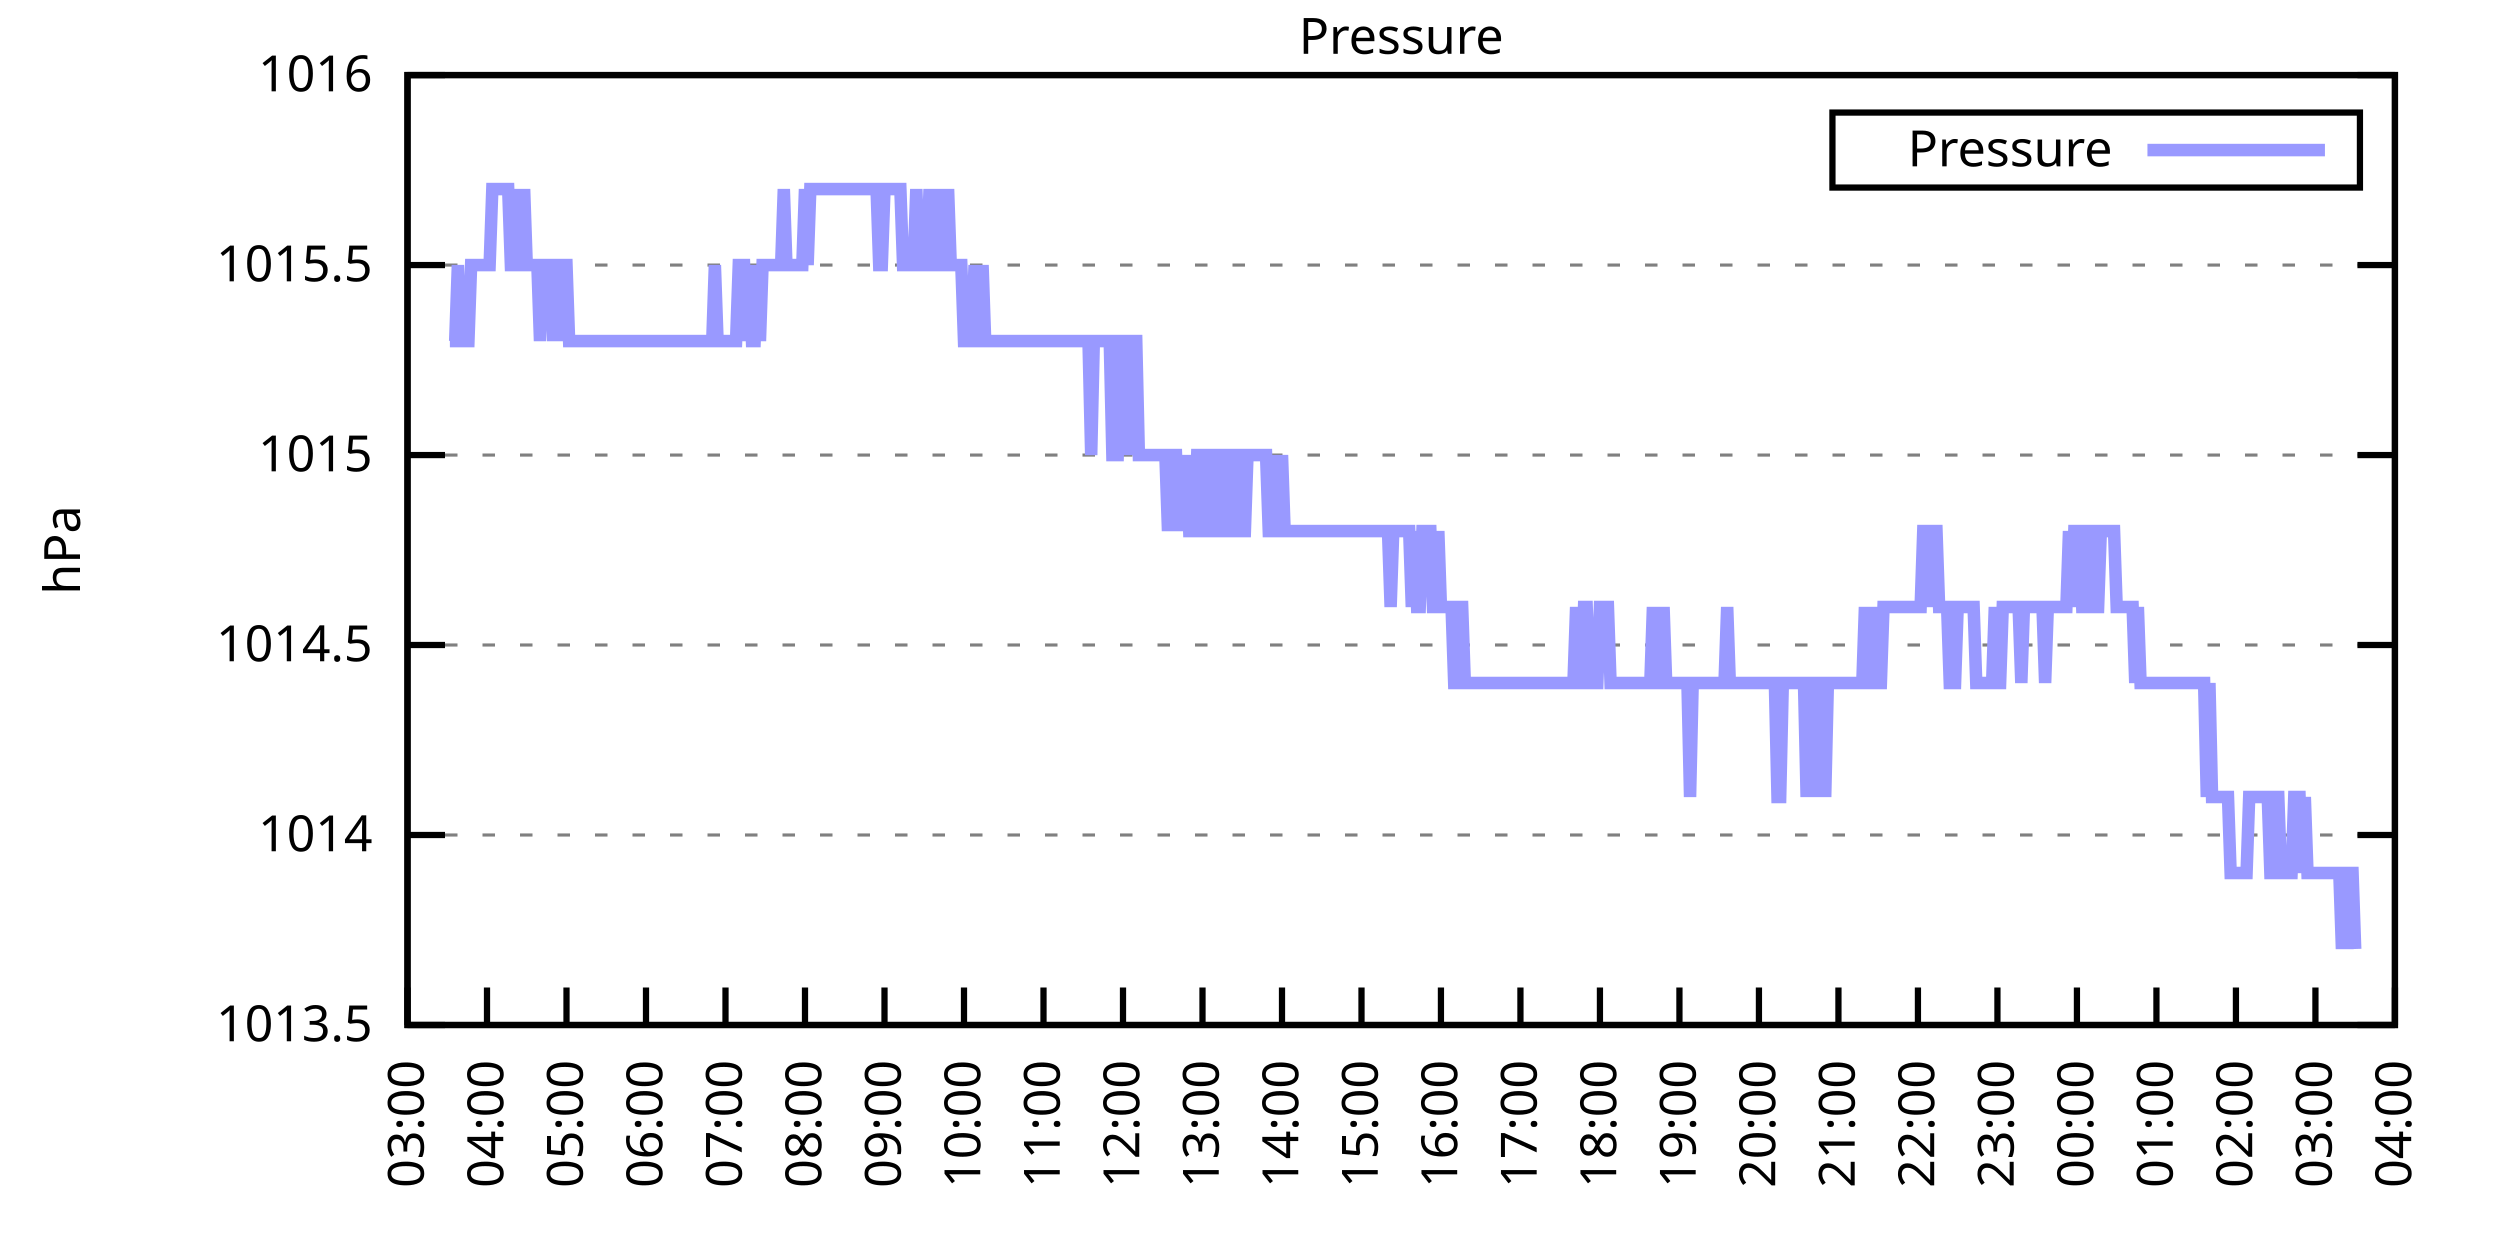
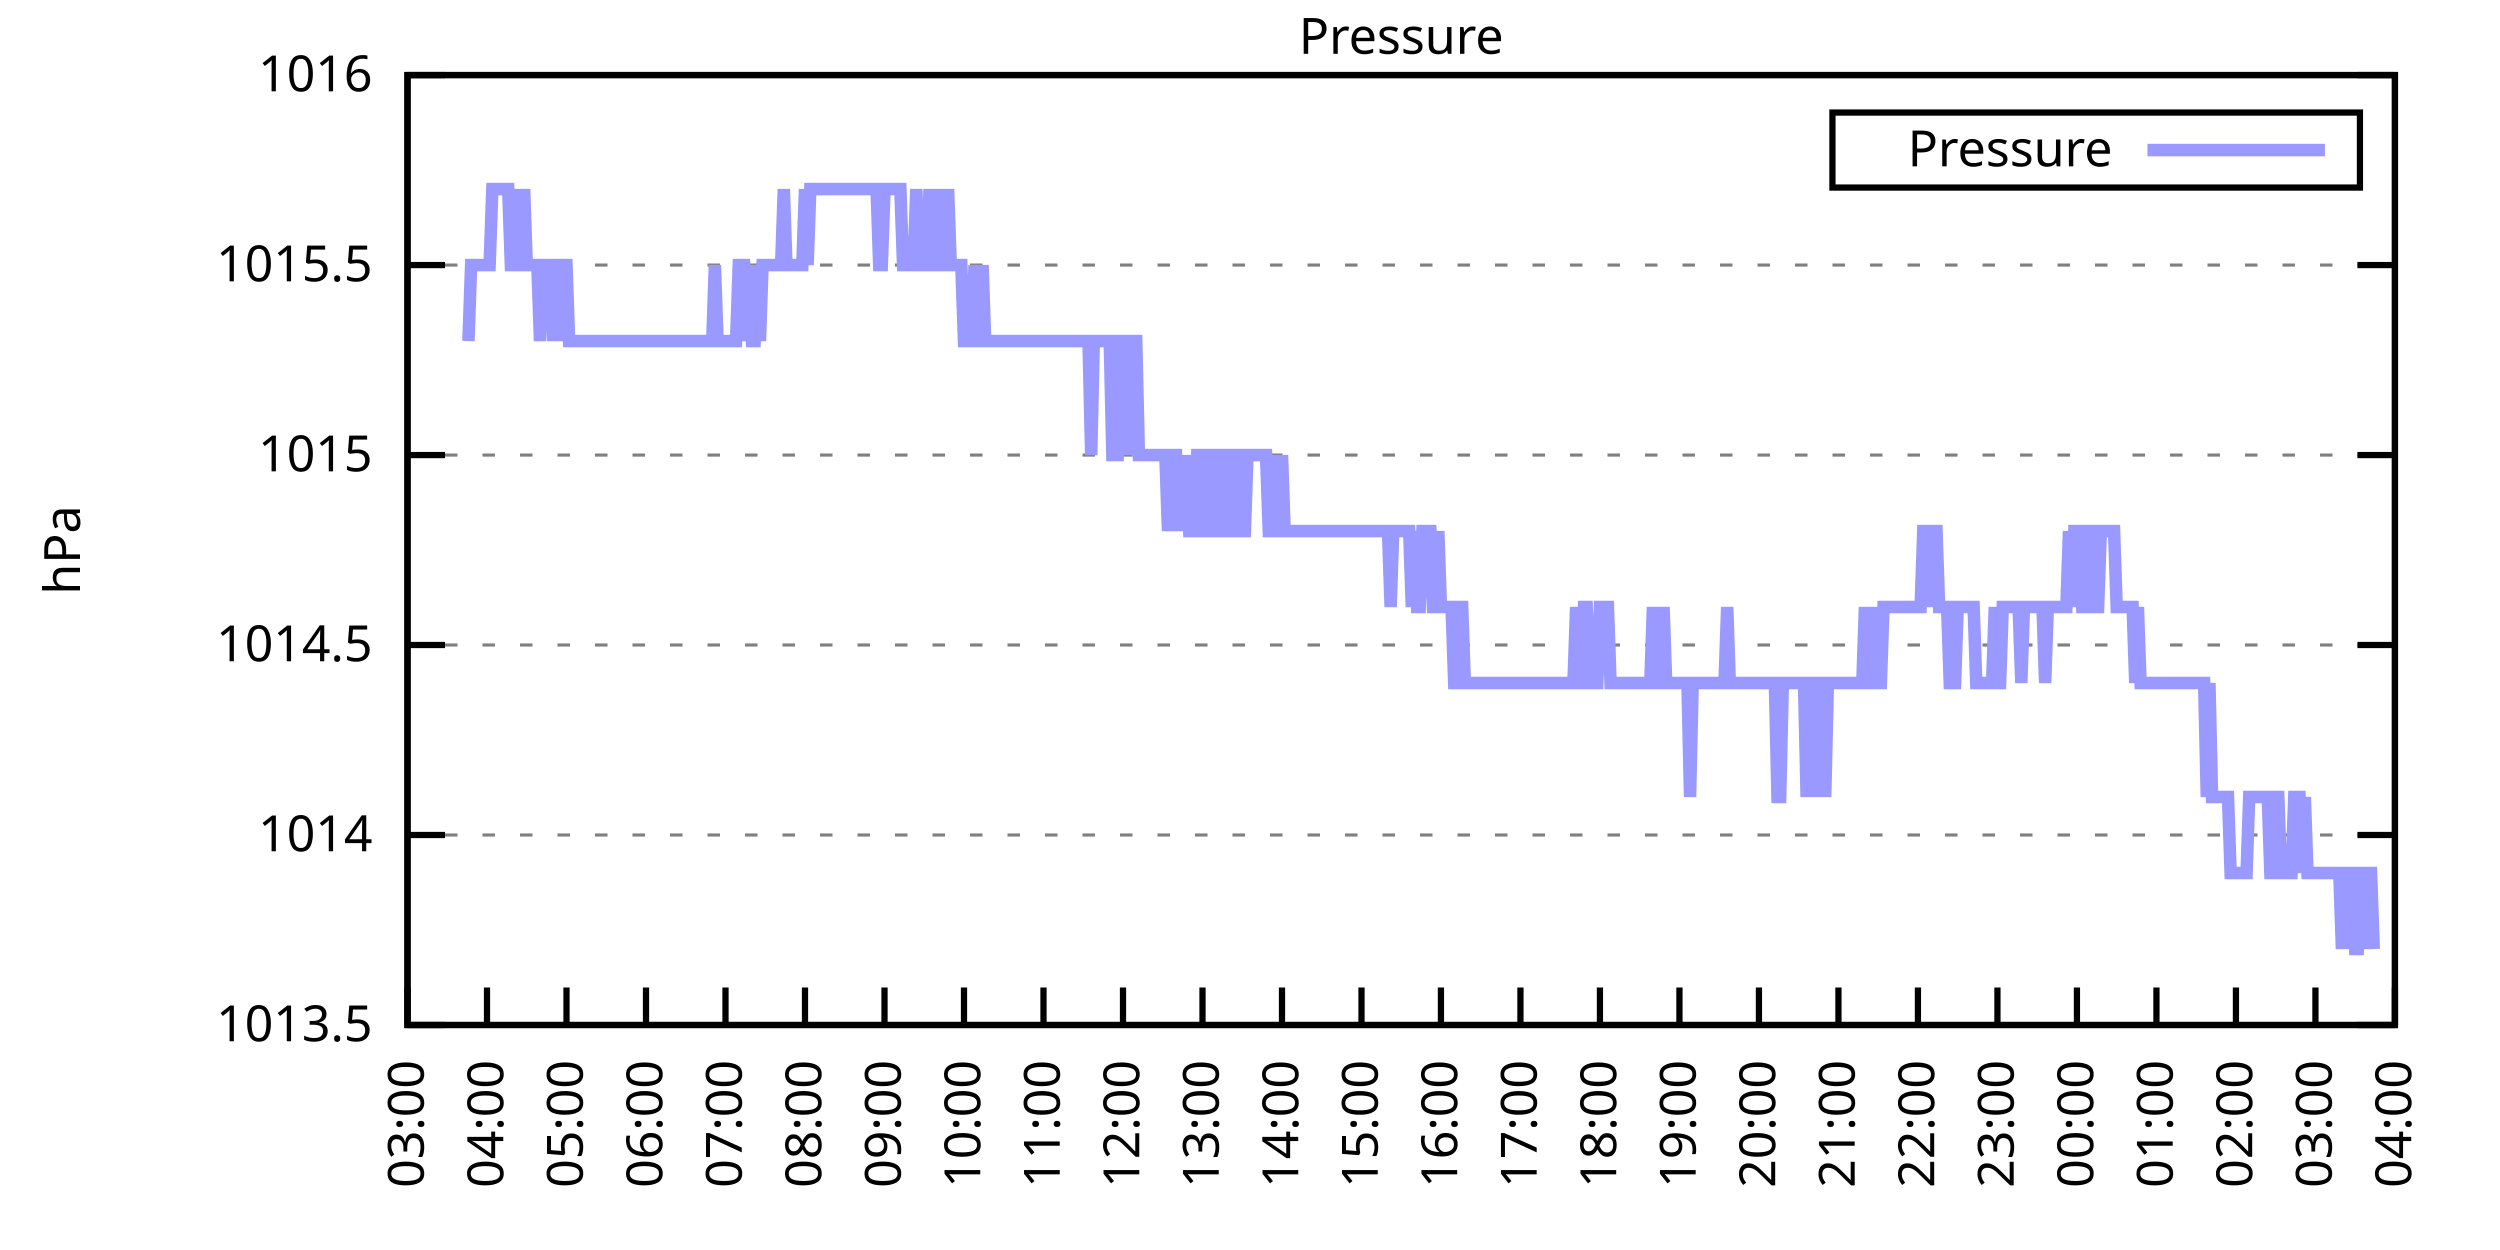
<svg xmlns="http://www.w3.org/2000/svg" xmlns:xlink="http://www.w3.org/1999/xlink" width="400" height="200" viewBox="0 0 400 200">
  <g id="gnuplot_canvas">
    <rect x="0" y="0" width="400" height="200" fill="none" />
    <defs>
      <circle id="gpDot" r="0.5" stroke-width="0.5" stroke="currentColor" />
      <path id="gpPt0" stroke-width="0.333" stroke="currentColor" d="M-1,0 h2 M0,-1 v2" />
      <path id="gpPt1" stroke-width="0.333" stroke="currentColor" d="M-1,-1 L1,1 M1,-1 L-1,1" />
      <path id="gpPt2" stroke-width="0.333" stroke="currentColor" d="M-1,0 L1,0 M0,-1 L0,1 M-1,-1 L1,1 M-1,1 L1,-1" />
      <rect id="gpPt3" stroke-width="0.333" stroke="currentColor" x="-1" y="-1" width="2" height="2" />
      <rect id="gpPt4" stroke-width="0.333" stroke="currentColor" fill="currentColor" x="-1" y="-1" width="2" height="2" />
      <circle id="gpPt5" stroke-width="0.333" stroke="currentColor" cx="0" cy="0" r="1" />
      <use xlink:href="#gpPt5" id="gpPt6" fill="currentColor" stroke="none" />
      <path id="gpPt7" stroke-width="0.333" stroke="currentColor" d="M0,-1.33 L-1.33,0.67 L1.33,0.67 z" />
      <use xlink:href="#gpPt7" id="gpPt8" fill="currentColor" stroke="none" />
      <use xlink:href="#gpPt7" id="gpPt9" stroke="currentColor" transform="rotate(180)" />
      <use xlink:href="#gpPt9" id="gpPt10" fill="currentColor" stroke="none" />
      <use xlink:href="#gpPt3" id="gpPt11" stroke="currentColor" transform="rotate(45)" />
      <use xlink:href="#gpPt11" id="gpPt12" fill="currentColor" stroke="none" />
      <path id="gpPt13" stroke-width="0.333" stroke="currentColor" d="M0,1.330 L1.265,0.411 L0.782,-1.067 L-0.782,-1.076 L-1.265,0.411 z" />
      <use xlink:href="#gpPt13" id="gpPt14" fill="currentColor" stroke="none" />
      <filter id="textbox" filterUnits="objectBoundingBox" x="0" y="0" height="1" width="1">
        <feFlood flood-color="white" flood-opacity="1" result="bgnd" />
        <feComposite in="SourceGraphic" in2="bgnd" operator="atop" />
      </filter>
      <filter id="greybox" filterUnits="objectBoundingBox" x="0" y="0" height="1" width="1">
        <feFlood flood-color="lightgrey" flood-opacity="1" result="grey" />
        <feComposite in="SourceGraphic" in2="grey" operator="atop" />
      </filter>
    </defs>
    <g fill="none" color="white" stroke="currentColor" stroke-width="1.00" stroke-linecap="butt" stroke-linejoin="miter">
</g>
    <g fill="none" color="black" stroke="currentColor" stroke-width="1.00" stroke-linecap="butt" stroke-linejoin="miter">
      <g stroke="none" shape-rendering="crispEdges">
        <polygon fill="rgb(255, 255, 255)" points="65.20,164.00 383.18,164.00 383.18,12.02 65.20,12.02 " />
      </g>
    </g>
    <g fill="none" color="black" stroke="currentColor" stroke-width="1.00" stroke-linecap="butt" stroke-linejoin="miter">
</g>
    <g fill="none" color="black" stroke="black" stroke-width="0.50" stroke-linecap="butt" stroke-linejoin="miter">
</g>
    <g fill="none" color="gray" stroke="currentColor" stroke-width="0.50" stroke-linecap="butt" stroke-linejoin="miter">
      <path stroke="gray" stroke-dasharray="2,4" class="gridline" d="M65.20,164.00 L383.19,164.00  " />
    </g>
    <g fill="none" color="gray" stroke="gray" stroke-width="1.00" stroke-linecap="butt" stroke-linejoin="miter">
</g>
    <g fill="none" color="black" stroke="currentColor" stroke-width="1.00" stroke-linecap="butt" stroke-linejoin="miter">
      <path stroke="black" d="M65.20,164.00 L71.20,164.00 M383.19,164.00 L377.19,164.00  " />
      <g transform="translate(59.60,166.60)" stroke="none" fill="black" font-family="Sans" font-size="8.00" text-anchor="end">
        <text>
          <tspan font-family="Sans"> 1013.5</tspan>
        </text>
      </g>
    </g>
    <g fill="none" color="black" stroke="currentColor" stroke-width="1.00" stroke-linecap="butt" stroke-linejoin="miter">
</g>
    <g fill="none" color="black" stroke="black" stroke-width="0.50" stroke-linecap="butt" stroke-linejoin="miter">
</g>
    <g fill="none" color="gray" stroke="currentColor" stroke-width="0.50" stroke-linecap="butt" stroke-linejoin="miter">
      <path stroke="gray" stroke-dasharray="2,4" class="gridline" d="M65.20,133.60 L383.19,133.60  " />
    </g>
    <g fill="none" color="gray" stroke="gray" stroke-width="1.00" stroke-linecap="butt" stroke-linejoin="miter">
</g>
    <g fill="none" color="black" stroke="currentColor" stroke-width="1.00" stroke-linecap="butt" stroke-linejoin="miter">
      <path stroke="black" d="M65.20,133.60 L71.20,133.60 M383.19,133.60 L377.19,133.60  " />
      <g transform="translate(59.60,136.20)" stroke="none" fill="black" font-family="Sans" font-size="8.00" text-anchor="end">
        <text>
          <tspan font-family="Sans"> 1014</tspan>
        </text>
      </g>
    </g>
    <g fill="none" color="black" stroke="currentColor" stroke-width="1.00" stroke-linecap="butt" stroke-linejoin="miter">
</g>
    <g fill="none" color="black" stroke="black" stroke-width="0.50" stroke-linecap="butt" stroke-linejoin="miter">
</g>
    <g fill="none" color="gray" stroke="currentColor" stroke-width="0.50" stroke-linecap="butt" stroke-linejoin="miter">
      <path stroke="gray" stroke-dasharray="2,4" class="gridline" d="M65.20,103.20 L383.19,103.20  " />
    </g>
    <g fill="none" color="gray" stroke="gray" stroke-width="1.00" stroke-linecap="butt" stroke-linejoin="miter">
</g>
    <g fill="none" color="black" stroke="currentColor" stroke-width="1.00" stroke-linecap="butt" stroke-linejoin="miter">
      <path stroke="black" d="M65.20,103.20 L71.20,103.20 M383.19,103.20 L377.19,103.20  " />
      <g transform="translate(59.60,105.80)" stroke="none" fill="black" font-family="Sans" font-size="8.00" text-anchor="end">
        <text>
          <tspan font-family="Sans"> 1014.5</tspan>
        </text>
      </g>
    </g>
    <g fill="none" color="black" stroke="currentColor" stroke-width="1.00" stroke-linecap="butt" stroke-linejoin="miter">
</g>
    <g fill="none" color="black" stroke="black" stroke-width="0.50" stroke-linecap="butt" stroke-linejoin="miter">
</g>
    <g fill="none" color="gray" stroke="currentColor" stroke-width="0.50" stroke-linecap="butt" stroke-linejoin="miter">
      <path stroke="gray" stroke-dasharray="2,4" class="gridline" d="M65.20,72.81 L383.19,72.81  " />
    </g>
    <g fill="none" color="gray" stroke="gray" stroke-width="1.00" stroke-linecap="butt" stroke-linejoin="miter">
</g>
    <g fill="none" color="black" stroke="currentColor" stroke-width="1.00" stroke-linecap="butt" stroke-linejoin="miter">
      <path stroke="black" d="M65.20,72.81 L71.20,72.81 M383.19,72.81 L377.19,72.81  " />
      <g transform="translate(59.60,75.41)" stroke="none" fill="black" font-family="Sans" font-size="8.00" text-anchor="end">
        <text>
          <tspan font-family="Sans"> 1015</tspan>
        </text>
      </g>
    </g>
    <g fill="none" color="black" stroke="currentColor" stroke-width="1.00" stroke-linecap="butt" stroke-linejoin="miter">
</g>
    <g fill="none" color="black" stroke="black" stroke-width="0.50" stroke-linecap="butt" stroke-linejoin="miter">
</g>
    <g fill="none" color="gray" stroke="currentColor" stroke-width="0.50" stroke-linecap="butt" stroke-linejoin="miter">
      <path stroke="gray" stroke-dasharray="2,4" class="gridline" d="M65.20,42.41 L383.19,42.41  " />
    </g>
    <g fill="none" color="gray" stroke="gray" stroke-width="1.00" stroke-linecap="butt" stroke-linejoin="miter">
</g>
    <g fill="none" color="black" stroke="currentColor" stroke-width="1.00" stroke-linecap="butt" stroke-linejoin="miter">
      <path stroke="black" d="M65.20,42.41 L71.20,42.41 M383.19,42.41 L377.19,42.41  " />
      <g transform="translate(59.60,45.01)" stroke="none" fill="black" font-family="Sans" font-size="8.00" text-anchor="end">
        <text>
          <tspan font-family="Sans"> 1015.5</tspan>
        </text>
      </g>
    </g>
    <g fill="none" color="black" stroke="currentColor" stroke-width="1.00" stroke-linecap="butt" stroke-linejoin="miter">
</g>
    <g fill="none" color="black" stroke="black" stroke-width="0.50" stroke-linecap="butt" stroke-linejoin="miter">
</g>
    <g fill="none" color="gray" stroke="currentColor" stroke-width="0.50" stroke-linecap="butt" stroke-linejoin="miter">
      <path stroke="gray" stroke-dasharray="2,4" class="gridline" d="M65.20,12.01 L383.19,12.01  " />
    </g>
    <g fill="none" color="gray" stroke="gray" stroke-width="1.00" stroke-linecap="butt" stroke-linejoin="miter">
</g>
    <g fill="none" color="black" stroke="currentColor" stroke-width="1.00" stroke-linecap="butt" stroke-linejoin="miter">
      <path stroke="black" d="M65.20,12.01 L71.20,12.01 M383.19,12.01 L377.19,12.01  " />
      <g transform="translate(59.60,14.61)" stroke="none" fill="black" font-family="Sans" font-size="8.00" text-anchor="end">
        <text>
          <tspan font-family="Sans"> 1016</tspan>
        </text>
      </g>
    </g>
    <g fill="none" color="black" stroke="currentColor" stroke-width="1.00" stroke-linecap="butt" stroke-linejoin="miter">
      <path stroke="black" d="M65.20,164.00 L65.20,158.00  " />
      <g transform="translate(67.80,169.60) rotate(270.00)" stroke="none" fill="black" font-family="Sans" font-size="8.00" text-anchor="end">
        <text>
          <tspan font-family="Sans">03:00</tspan>
        </text>
      </g>
    </g>
    <g fill="none" color="black" stroke="currentColor" stroke-width="1.00" stroke-linecap="butt" stroke-linejoin="miter">
      <path stroke="black" d="M77.92,164.00 L77.92,158.00  " />
      <g transform="translate(80.52,169.60) rotate(270.00)" stroke="none" fill="black" font-family="Sans" font-size="8.00" text-anchor="end">
        <text>
          <tspan font-family="Sans">04:00</tspan>
        </text>
      </g>
    </g>
    <g fill="none" color="black" stroke="currentColor" stroke-width="1.00" stroke-linecap="butt" stroke-linejoin="miter">
      <path stroke="black" d="M90.64,164.00 L90.64,158.00  " />
      <g transform="translate(93.24,169.60) rotate(270.00)" stroke="none" fill="black" font-family="Sans" font-size="8.00" text-anchor="end">
        <text>
          <tspan font-family="Sans">05:00</tspan>
        </text>
      </g>
    </g>
    <g fill="none" color="black" stroke="currentColor" stroke-width="1.00" stroke-linecap="butt" stroke-linejoin="miter">
      <path stroke="black" d="M103.36,164.00 L103.36,158.00  " />
      <g transform="translate(105.96,169.60) rotate(270.00)" stroke="none" fill="black" font-family="Sans" font-size="8.00" text-anchor="end">
        <text>
          <tspan font-family="Sans">06:00</tspan>
        </text>
      </g>
    </g>
    <g fill="none" color="black" stroke="currentColor" stroke-width="1.00" stroke-linecap="butt" stroke-linejoin="miter">
      <path stroke="black" d="M116.08,164.00 L116.08,158.00  " />
      <g transform="translate(118.68,169.60) rotate(270.00)" stroke="none" fill="black" font-family="Sans" font-size="8.00" text-anchor="end">
        <text>
          <tspan font-family="Sans">07:00</tspan>
        </text>
      </g>
    </g>
    <g fill="none" color="black" stroke="currentColor" stroke-width="1.00" stroke-linecap="butt" stroke-linejoin="miter">
      <path stroke="black" d="M128.80,164.00 L128.80,158.00  " />
      <g transform="translate(131.40,169.60) rotate(270.00)" stroke="none" fill="black" font-family="Sans" font-size="8.00" text-anchor="end">
        <text>
          <tspan font-family="Sans">08:00</tspan>
        </text>
      </g>
    </g>
    <g fill="none" color="black" stroke="currentColor" stroke-width="1.00" stroke-linecap="butt" stroke-linejoin="miter">
      <path stroke="black" d="M141.52,164.00 L141.52,158.00  " />
      <g transform="translate(144.12,169.60) rotate(270.00)" stroke="none" fill="black" font-family="Sans" font-size="8.00" text-anchor="end">
        <text>
          <tspan font-family="Sans">09:00</tspan>
        </text>
      </g>
    </g>
    <g fill="none" color="black" stroke="currentColor" stroke-width="1.00" stroke-linecap="butt" stroke-linejoin="miter">
      <path stroke="black" d="M154.24,164.00 L154.24,158.00  " />
      <g transform="translate(156.84,169.60) rotate(270.00)" stroke="none" fill="black" font-family="Sans" font-size="8.00" text-anchor="end">
        <text>
          <tspan font-family="Sans">10:00</tspan>
        </text>
      </g>
    </g>
    <g fill="none" color="black" stroke="currentColor" stroke-width="1.00" stroke-linecap="butt" stroke-linejoin="miter">
      <path stroke="black" d="M166.96,164.00 L166.96,158.00  " />
      <g transform="translate(169.56,169.60) rotate(270.00)" stroke="none" fill="black" font-family="Sans" font-size="8.00" text-anchor="end">
        <text>
          <tspan font-family="Sans">11:00</tspan>
        </text>
      </g>
    </g>
    <g fill="none" color="black" stroke="currentColor" stroke-width="1.00" stroke-linecap="butt" stroke-linejoin="miter">
      <path stroke="black" d="M179.68,164.00 L179.68,158.00  " />
      <g transform="translate(182.28,169.60) rotate(270.00)" stroke="none" fill="black" font-family="Sans" font-size="8.00" text-anchor="end">
        <text>
          <tspan font-family="Sans">12:00</tspan>
        </text>
      </g>
    </g>
    <g fill="none" color="black" stroke="currentColor" stroke-width="1.00" stroke-linecap="butt" stroke-linejoin="miter">
      <path stroke="black" d="M192.40,164.00 L192.40,158.00  " />
      <g transform="translate(195.00,169.60) rotate(270.00)" stroke="none" fill="black" font-family="Sans" font-size="8.00" text-anchor="end">
        <text>
          <tspan font-family="Sans">13:00</tspan>
        </text>
      </g>
    </g>
    <g fill="none" color="black" stroke="currentColor" stroke-width="1.00" stroke-linecap="butt" stroke-linejoin="miter">
      <path stroke="black" d="M205.12,164.00 L205.12,158.00  " />
      <g transform="translate(207.72,169.60) rotate(270.00)" stroke="none" fill="black" font-family="Sans" font-size="8.00" text-anchor="end">
        <text>
          <tspan font-family="Sans">14:00</tspan>
        </text>
      </g>
    </g>
    <g fill="none" color="black" stroke="currentColor" stroke-width="1.00" stroke-linecap="butt" stroke-linejoin="miter">
      <path stroke="black" d="M217.84,164.00 L217.84,158.00  " />
      <g transform="translate(220.44,169.60) rotate(270.00)" stroke="none" fill="black" font-family="Sans" font-size="8.00" text-anchor="end">
        <text>
          <tspan font-family="Sans">15:00</tspan>
        </text>
      </g>
    </g>
    <g fill="none" color="black" stroke="currentColor" stroke-width="1.00" stroke-linecap="butt" stroke-linejoin="miter">
      <path stroke="black" d="M230.55,164.00 L230.55,158.00  " />
      <g transform="translate(233.15,169.60) rotate(270.00)" stroke="none" fill="black" font-family="Sans" font-size="8.00" text-anchor="end">
        <text>
          <tspan font-family="Sans">16:00</tspan>
        </text>
      </g>
    </g>
    <g fill="none" color="black" stroke="currentColor" stroke-width="1.00" stroke-linecap="butt" stroke-linejoin="miter">
      <path stroke="black" d="M243.27,164.00 L243.27,158.00  " />
      <g transform="translate(245.87,169.60) rotate(270.00)" stroke="none" fill="black" font-family="Sans" font-size="8.00" text-anchor="end">
        <text>
          <tspan font-family="Sans">17:00</tspan>
        </text>
      </g>
    </g>
    <g fill="none" color="black" stroke="currentColor" stroke-width="1.00" stroke-linecap="butt" stroke-linejoin="miter">
      <path stroke="black" d="M255.99,164.00 L255.99,158.00  " />
      <g transform="translate(258.59,169.60) rotate(270.00)" stroke="none" fill="black" font-family="Sans" font-size="8.00" text-anchor="end">
        <text>
          <tspan font-family="Sans">18:00</tspan>
        </text>
      </g>
    </g>
    <g fill="none" color="black" stroke="currentColor" stroke-width="1.00" stroke-linecap="butt" stroke-linejoin="miter">
      <path stroke="black" d="M268.71,164.00 L268.71,158.00  " />
      <g transform="translate(271.31,169.60) rotate(270.00)" stroke="none" fill="black" font-family="Sans" font-size="8.00" text-anchor="end">
        <text>
          <tspan font-family="Sans">19:00</tspan>
        </text>
      </g>
    </g>
    <g fill="none" color="black" stroke="currentColor" stroke-width="1.00" stroke-linecap="butt" stroke-linejoin="miter">
      <path stroke="black" d="M281.43,164.00 L281.43,158.00  " />
      <g transform="translate(284.03,169.60) rotate(270.00)" stroke="none" fill="black" font-family="Sans" font-size="8.00" text-anchor="end">
        <text>
          <tspan font-family="Sans">20:00</tspan>
        </text>
      </g>
    </g>
    <g fill="none" color="black" stroke="currentColor" stroke-width="1.00" stroke-linecap="butt" stroke-linejoin="miter">
      <path stroke="black" d="M294.15,164.00 L294.15,158.00  " />
      <g transform="translate(296.75,169.60) rotate(270.00)" stroke="none" fill="black" font-family="Sans" font-size="8.00" text-anchor="end">
        <text>
          <tspan font-family="Sans">21:00</tspan>
        </text>
      </g>
    </g>
    <g fill="none" color="black" stroke="currentColor" stroke-width="1.00" stroke-linecap="butt" stroke-linejoin="miter">
      <path stroke="black" d="M306.87,164.00 L306.87,158.00  " />
      <g transform="translate(309.47,169.60) rotate(270.00)" stroke="none" fill="black" font-family="Sans" font-size="8.00" text-anchor="end">
        <text>
          <tspan font-family="Sans">22:00</tspan>
        </text>
      </g>
    </g>
    <g fill="none" color="black" stroke="currentColor" stroke-width="1.00" stroke-linecap="butt" stroke-linejoin="miter">
      <path stroke="black" d="M319.59,164.00 L319.59,158.00  " />
      <g transform="translate(322.19,169.60) rotate(270.00)" stroke="none" fill="black" font-family="Sans" font-size="8.00" text-anchor="end">
        <text>
          <tspan font-family="Sans">23:00</tspan>
        </text>
      </g>
    </g>
    <g fill="none" color="black" stroke="currentColor" stroke-width="1.00" stroke-linecap="butt" stroke-linejoin="miter">
      <path stroke="black" d="M332.31,164.00 L332.31,158.00  " />
      <g transform="translate(334.91,169.60) rotate(270.00)" stroke="none" fill="black" font-family="Sans" font-size="8.00" text-anchor="end">
        <text>
          <tspan font-family="Sans">00:00</tspan>
        </text>
      </g>
    </g>
    <g fill="none" color="black" stroke="currentColor" stroke-width="1.00" stroke-linecap="butt" stroke-linejoin="miter">
      <path stroke="black" d="M345.03,164.00 L345.03,158.00  " />
      <g transform="translate(347.63,169.60) rotate(270.00)" stroke="none" fill="black" font-family="Sans" font-size="8.00" text-anchor="end">
        <text>
          <tspan font-family="Sans">01:00</tspan>
        </text>
      </g>
    </g>
    <g fill="none" color="black" stroke="currentColor" stroke-width="1.00" stroke-linecap="butt" stroke-linejoin="miter">
      <path stroke="black" d="M357.75,164.00 L357.75,158.00  " />
      <g transform="translate(360.35,169.60) rotate(270.00)" stroke="none" fill="black" font-family="Sans" font-size="8.00" text-anchor="end">
        <text>
          <tspan font-family="Sans">02:00</tspan>
        </text>
      </g>
    </g>
    <g fill="none" color="black" stroke="currentColor" stroke-width="1.00" stroke-linecap="butt" stroke-linejoin="miter">
      <path stroke="black" d="M370.47,164.00 L370.47,158.00  " />
      <g transform="translate(373.07,169.60) rotate(270.00)" stroke="none" fill="black" font-family="Sans" font-size="8.00" text-anchor="end">
        <text>
          <tspan font-family="Sans">03:00</tspan>
        </text>
      </g>
    </g>
    <g fill="none" color="black" stroke="currentColor" stroke-width="1.00" stroke-linecap="butt" stroke-linejoin="miter">
      <path stroke="black" d="M383.19,164.00 L383.19,158.00  " />
      <g transform="translate(385.79,169.60) rotate(270.00)" stroke="none" fill="black" font-family="Sans" font-size="8.00" text-anchor="end">
        <text>
          <tspan font-family="Sans">04:00</tspan>
        </text>
      </g>
    </g>
    <g fill="none" color="black" stroke="currentColor" stroke-width="1.00" stroke-linecap="butt" stroke-linejoin="miter">
</g>
    <g fill="none" color="black" stroke="currentColor" stroke-width="1.00" stroke-linecap="butt" stroke-linejoin="miter">
      <path stroke="black" d="M65.20,12.01 L65.20,164.00 L383.19,164.00 L383.19,12.01 L65.20,12.01 Z  " />
    </g>
    <g fill="none" color="black" stroke="currentColor" stroke-width="1.00" stroke-linecap="butt" stroke-linejoin="miter">
</g>
    <g fill="none" color="black" stroke="currentColor" stroke-width="1.00" stroke-linecap="butt" stroke-linejoin="miter">
      <path stroke="black" d="M293.19,30.01 L293.19,18.01 L377.59,18.01 L377.59,30.01 L293.19,30.01 Z  " />
    </g>
    <g id="Pressure_plot_1">
      <g fill="none" color="white" stroke="black" stroke-width="2.00" stroke-linecap="butt" stroke-linejoin="miter">
</g>
      <g fill="none" color="black" stroke="currentColor" stroke-width="2.00" stroke-linecap="butt" stroke-linejoin="miter">
        <g transform="translate(337.99,26.61)" stroke="none" fill="black" font-family="Sans" font-size="8.00" text-anchor="end">
          <text>
            <tspan font-family="Sans">Pressure</tspan>
          </text>
        </g>
      </g>
      <g fill="none" color="black" stroke="currentColor" stroke-width="2.00" stroke-linecap="butt" stroke-linejoin="miter">
-         <path stroke="rgb(153, 153, 255)" d="M343.59,24.01 L371.99,24.01 M71.98,54.57 L72.41,54.57 L72.83,54.57 L73.26,42.41 L73.68,54.57 L74.10,54.57   L74.53,54.57 L74.95,54.57 L75.38,42.41 L75.80,42.41 L76.22,42.41 L76.65,42.41 L77.07,42.41 L77.50,42.41   L77.92,42.41 L78.34,42.41 L78.77,30.25 L79.19,30.25 L79.62,30.25 L80.04,30.25 L80.46,30.25 L80.89,30.25   L81.31,30.25 L81.74,42.41 L82.16,42.41 L82.58,30.25 L83.01,42.41 L83.43,42.41 L83.86,30.25 L84.28,42.41   L84.70,42.41 L85.13,42.41 L85.55,42.41 L85.98,42.41 L86.40,54.57 L86.82,42.41 L87.25,42.41 L87.67,42.41   L88.10,42.41 L88.52,54.57 L88.94,42.41 L89.37,42.41 L89.79,54.57 L90.22,42.41 L90.64,42.41 L91.06,54.57   L91.49,54.57 L91.91,54.57 L92.34,54.57 L92.76,54.57 L93.18,54.57 L93.61,54.57 L94.03,54.57 L94.46,54.57   L94.88,54.57 L95.30,54.57 L95.73,54.57 L96.15,54.57 L96.58,54.57 L97.00,54.57 L97.42,54.57 L97.85,54.57   L98.27,54.57 L98.69,54.57 L99.12,54.57 L99.54,54.57 L99.97,54.57 L100.39,54.57 L100.81,54.57 L101.24,54.57   L101.66,54.57 L102.09,54.57 L102.51,54.57 L102.93,54.57 L103.36,54.57 L103.78,54.57 L104.21,54.57 L104.63,54.57   L105.05,54.57 L105.48,54.57 L105.90,54.57 L106.33,54.57 L106.75,54.57 L107.17,54.57 L107.60,54.57 L108.02,54.57   L108.45,54.57 L108.87,54.57 L109.29,54.57 L109.72,54.57 L110.14,54.57 L110.57,54.57 L110.99,54.57 L111.41,54.57   L111.84,54.57 L112.26,54.57 L112.69,54.57 L113.11,54.57 L113.53,54.57 L113.96,54.57 L114.38,42.41 L114.81,54.57   L115.23,54.57 L115.65,54.57 L116.08,54.57 L116.50,54.57 L116.93,54.57 L117.35,54.57 L117.77,54.57 L118.20,42.41   L118.62,42.41 L119.05,42.41 L119.47,54.57 L119.89,42.41 L120.32,54.57 L120.74,54.57 L121.17,42.41 L121.59,54.57   L122.01,42.41 L122.44,42.41 L122.86,42.41 L123.29,42.41 L123.71,42.41 L124.13,42.41 L124.56,42.41 L124.98,42.41   L125.41,30.25 L125.83,42.41 L126.25,42.41 L126.68,42.41 L127.10,42.41 L127.53,42.41 L127.95,42.41 L128.37,42.41   L128.80,30.25 L129.22,42.41 L129.65,30.25 L130.07,30.25 L130.49,30.25 L130.92,30.25 L131.34,30.25 L131.77,30.25   L132.19,30.25 L132.61,30.25 L133.04,30.25 L133.46,30.25 L133.89,30.25 L134.31,30.25 L134.73,30.25 L135.16,30.25   L135.58,30.25 L136.01,30.25 L136.43,30.25 L136.85,30.25 L137.28,30.25 L137.70,30.25 L138.13,30.25 L138.55,30.25   L138.97,30.25 L139.40,30.25 L139.82,30.25 L140.25,30.25 L140.67,42.41 L141.09,42.41 L141.52,30.25 L141.94,30.25   L142.37,30.25 L142.79,30.25 L143.21,30.25 L143.64,30.25 L144.06,30.25 L144.49,42.41 L144.91,42.41 L145.33,42.41   L145.76,42.41 L146.18,42.41 L146.61,30.25 L147.03,42.41 L147.45,42.41 L147.88,42.41 L148.30,42.41 L148.73,30.25   L149.15,42.41 L149.57,30.25 L150.00,42.41 L150.42,42.41 L150.85,30.25 L151.27,42.41 L151.69,30.25 L152.12,42.41   L152.54,42.41 L152.97,42.41 L153.39,42.41 L153.81,42.41 L154.24,54.57 L154.66,54.57 L155.09,54.57 L155.51,54.57   L155.93,42.41 L156.36,54.57 L156.78,54.57 L157.21,42.41 L157.63,54.57 L158.05,54.57 L158.48,54.57 L158.90,54.57   L159.33,54.57 L159.75,54.57 L160.17,54.57 L160.60,54.57 L161.02,54.57 L161.44,54.57 L161.87,54.57 L162.29,54.57   L162.72,54.57 L163.14,54.57 L163.56,54.57 L163.99,54.57 L164.41,54.57 L164.84,54.57 L165.26,54.57 L165.68,54.57   L166.11,54.57 L166.53,54.57 L166.96,54.57 L167.38,54.57 L167.80,54.57 L168.23,54.57 L168.65,54.57 L169.08,54.57   L169.50,54.57 L169.92,54.57 L170.35,54.57 L170.77,54.57 L171.20,54.57 L171.62,54.57 L172.04,54.57 L172.47,54.57   L172.89,54.57 L173.32,54.57 L173.74,54.57 L174.16,54.57 L174.59,72.81 L175.01,54.57 L175.44,54.57 L175.86,54.57   L176.28,54.57 L176.71,54.57 L177.13,54.57 L177.56,54.57 L177.98,72.81 L178.40,72.81 L178.83,72.81 L179.25,54.57   L179.68,54.57 L180.10,72.81 L180.52,54.57 L180.95,72.81 L181.37,54.57 L181.80,54.57 L182.22,72.81 L182.64,72.81   L183.07,72.81 L183.49,72.81 L183.92,72.81 L184.34,72.81 L184.76,72.81 L185.19,72.81 L185.61,72.81 L186.04,72.81   L186.46,72.81 L186.88,84.97 L187.31,72.81 L187.73,72.81 L188.16,72.81 L188.58,84.97 L189.00,72.81 L189.43,84.97   L189.85,72.81 L190.28,84.97 L190.70,84.97 L191.12,84.97 L191.55,72.81 L191.97,72.81 L192.40,84.97 L192.82,84.97   L193.24,72.81 L193.67,72.81 L194.09,72.81 L194.52,84.97 L194.94,84.97 L195.36,72.81 L195.79,72.81 L196.21,72.81   L196.64,84.97 L197.06,84.97 L197.48,72.81 L197.91,72.81 L198.33,72.81 L198.76,84.97 L199.18,84.97 L199.60,72.81   L200.03,72.81 L200.45,72.81 L200.88,72.81 L201.30,72.81 L201.72,72.81 L202.15,72.81 L202.57,72.81 L203.00,84.97   L203.42,84.97 L203.84,72.81 L204.27,84.97 L204.69,84.97 L205.12,72.81 L205.54,84.97 L205.96,84.97 L206.39,84.97   L206.81,84.97 L207.24,84.97 L207.66,84.97 L208.08,84.97 L208.51,84.97 L208.93,84.97 L209.36,84.97 L209.78,84.97   L210.20,84.97 L210.63,84.97 L211.05,84.97 L211.48,84.97 L211.90,84.97 L212.32,84.97 L212.75,84.97 L213.17,84.97   L213.60,84.97 L214.02,84.97 L214.44,84.97 L214.87,84.97 L215.29,84.97 L215.72,84.97 L216.14,84.97 L216.56,84.97   L216.99,84.97 L217.41,84.97 L217.84,84.97 L218.26,84.97 L218.68,84.97 L219.11,84.97 L219.53,84.97 L219.96,84.97   L220.38,84.97 L220.80,84.97 L221.23,84.97 L221.65,84.97 L222.08,84.97 L222.50,97.12 L222.92,84.97 L223.35,84.97   L223.77,84.97 L224.20,84.97 L224.62,84.97 L225.04,84.97 L225.47,84.97 L225.89,97.12 L226.31,84.97 L226.74,97.12   L227.16,97.12 L227.59,84.97 L228.01,84.97 L228.43,84.97 L228.86,84.97 L229.28,97.12 L229.71,97.12 L230.13,84.97   L230.55,97.12 L230.98,97.12 L231.40,97.12 L231.83,97.12 L232.25,97.12 L232.67,109.28 L233.10,109.28 L233.52,97.12   L233.95,97.12 L234.37,109.28 L234.79,109.28 L235.22,109.28 L235.64,109.28 L236.07,109.28 L236.49,109.28 L236.91,109.28   L237.34,109.28 L237.76,109.28 L238.19,109.28 L238.61,109.28 L239.03,109.28 L239.46,109.28 L239.88,109.28 L240.31,109.28   L240.73,109.28 L241.15,109.28 L241.58,109.28 L242.00,109.28 L242.43,109.28 L242.85,109.28 L243.27,109.28 L243.70,109.28   L244.12,109.28 L244.55,109.28 L244.97,109.28 L245.39,109.28 L245.82,109.28 L246.24,109.28 L246.67,109.28 L247.09,109.28   L247.51,109.28 L247.94,109.28 L248.36,109.28 L248.79,109.28 L249.21,109.28 L249.63,109.28 L250.06,109.28 L250.48,109.28   L250.91,109.28 L251.33,109.28 L251.75,109.28 L252.18,97.12 L252.60,109.28 L253.03,109.28 L253.45,97.12 L253.87,97.12   L254.30,109.28 L254.72,109.28 L255.15,109.28 L255.57,109.28 L255.99,97.12 L256.42,97.12 L256.84,97.12 L257.27,97.12   L257.69,109.28 L258.11,109.28 L258.54,109.28 L258.96,109.28 L259.39,109.28 L259.81,109.28 L260.23,109.28 L260.66,109.28   L261.08,109.28 L261.51,109.28 L261.93,109.28 L262.35,109.28 L262.78,109.28 L263.20,109.28 L263.63,109.28 L264.05,109.28   L264.47,97.12 L264.90,109.28 L265.32,109.28 L265.75,109.28 L266.17,97.12 L266.59,109.28 L267.02,109.28 L267.44,109.28   L267.87,109.28 L268.29,109.28 L268.71,109.28 L269.14,109.28 L269.56,109.28 L269.99,109.28 L270.41,127.52 L270.83,109.28   L271.26,109.28 L271.68,109.28 L272.11,109.28 L272.53,109.28 L272.95,109.28 L273.38,109.28 L273.80,109.28 L274.23,109.28   L274.65,109.28 L275.07,109.28 L275.50,109.28 L275.92,109.28 L276.35,97.12 L276.77,109.28 L277.19,109.28 L277.62,109.28   L278.04,109.28 L278.47,109.28 L278.89,109.28 L279.31,109.28 L279.74,109.28 L280.16,109.28 L280.59,109.28 L281.01,109.28   L281.43,109.28 L281.86,109.28 L282.28,109.28 L282.71,109.28 L283.13,109.28 L283.55,109.28 L283.98,109.28 L284.40,127.52   L284.83,127.52 L285.25,109.28 L285.67,109.28 L286.10,109.28 L286.52,109.28 L286.95,109.28 L287.37,109.28 L287.79,109.28   L288.22,109.28 L288.64,109.28 L289.06,127.52 L289.49,109.28 L289.91,109.28 L290.34,109.28 L290.76,127.52 L291.18,109.28   L291.61,109.28 L292.03,127.52 L292.46,109.28 L292.88,109.28 L293.30,109.28 L293.73,109.28 L294.15,109.28 L294.58,109.28   L295.00,109.28 L295.42,109.28 L295.85,109.28 L296.27,109.28 L296.70,109.28 L297.12,109.28 L297.54,109.28 L297.97,109.28   L298.39,97.12 L298.82,109.28 L299.24,109.28 L299.66,97.12 L300.09,109.28 L300.51,109.28 L300.94,109.28 L301.36,97.12   L301.78,97.12 L302.21,97.12 L302.63,97.12 L303.06,97.12 L303.48,97.12 L303.90,97.12 L304.33,97.12 L304.75,97.12   L305.18,97.12 L305.60,97.12 L306.02,97.12 L306.45,97.12 L306.87,97.12 L307.30,97.12 L307.72,84.97 L308.14,84.97   L308.57,84.97 L308.99,97.12 L309.42,84.97 L309.84,84.97 L310.26,97.12 L310.69,97.12 L311.11,97.12 L311.54,97.12   L311.96,109.28 L312.38,109.28 L312.81,109.28 L313.23,97.12 L313.66,97.12 L314.08,97.12 L314.50,97.12 L314.93,97.12   L315.35,97.12 L315.78,97.12 L316.20,109.28 L316.62,109.28 L317.05,109.28 L317.47,109.28 L317.90,109.28 L318.32,109.28   L318.74,109.28 L319.17,97.12 L319.59,109.28 L320.02,109.28 L320.44,97.12 L320.86,97.12 L321.29,97.12 L321.71,97.12   L322.14,97.12 L322.56,97.12 L322.98,97.12 L323.41,109.28 L323.83,97.12 L324.26,97.12 L324.68,97.12 L325.10,97.12   L325.53,97.12 L325.95,97.12 L326.38,97.12 L326.80,97.12 L327.22,109.28 L327.65,97.12 L328.07,97.12 L328.50,97.12   L328.92,97.12 L329.34,97.12 L329.77,97.12 L330.19,97.12 L330.62,97.12 L331.04,84.97 L331.46,97.12 L331.89,84.97   L332.31,84.97 L332.74,84.97 L333.16,97.12 L333.58,97.12 L334.01,97.12 L334.43,84.97 L334.86,84.97 L335.28,97.12   L335.70,97.12 L336.13,84.97 L336.55,84.97 L336.98,84.97 L337.40,84.97 L337.82,84.97 L338.25,84.97 L338.67,97.12   L339.10,97.12 L339.52,97.12 L339.94,97.12 L340.37,97.12 L340.79,97.12 L341.22,97.12 L341.64,109.28 L342.06,97.12   L342.49,109.28 L342.91,109.28 L343.34,109.28 L343.76,109.28 L344.18,109.28 L344.61,109.28 L345.03,109.28 L345.46,109.28   L345.88,109.28 L346.30,109.28 L346.73,109.28 L347.15,109.28 L347.58,109.28 L348.00,109.28 L348.42,109.28 L348.85,109.28   L349.27,109.28 L349.70,109.28 L350.12,109.28 L350.54,109.28 L350.97,109.28 L351.39,109.28 L351.81,109.28 L352.24,109.28   L352.66,109.28 L353.09,127.52 L353.51,109.28 L353.93,127.52 L354.36,127.52 L354.78,127.52 L355.21,127.52 L355.63,127.52   L356.05,127.52 L356.48,127.52 L356.90,139.68 L357.33,139.68 L357.75,139.68 L358.17,139.68 L358.60,139.68 L359.02,139.68   L359.45,139.68 L359.87,127.52 L360.29,127.52 L360.72,127.52 L361.14,127.52 L361.57,127.52 L361.99,127.52 L362.41,127.52   L362.84,127.52 L363.26,139.68 L363.69,139.68 L364.11,127.52 L364.53,127.52 L364.96,139.68 L365.38,139.68 L365.81,139.68   L366.23,139.68 L366.65,139.68 L367.08,127.52 L367.50,127.52 L367.93,127.52 L368.35,139.68 L368.77,127.52 L369.20,139.68   L369.62,139.68 L370.05,139.68 L370.47,139.68 L370.89,139.68 L371.32,139.68 L371.74,139.68 L372.17,139.68 L372.59,139.68   L373.01,139.68 L373.44,139.68 L373.86,139.68 L374.29,139.68 L374.71,151.84 L375.13,139.68 L375.56,151.84 L375.98,139.68   L376.41,139.68 L376.83,151.84  " />
+         <path stroke="rgb(153, 153, 255)" d="M343.59,24.01 L371.99,24.01 M74.95,54.57 L75.38,42.41 L75.80,42.41 L76.22,42.41 L76.65,42.41 L77.07,42.41   L77.50,42.41 L77.92,42.41 L78.34,42.41 L78.77,30.25 L79.19,30.25 L79.62,30.25 L80.04,30.25 L80.46,30.25   L80.89,30.25 L81.31,30.25 L81.74,42.41 L82.16,42.41 L82.58,30.25 L83.01,42.41 L83.43,42.41 L83.86,30.25   L84.28,42.41 L84.70,42.41 L85.13,42.41 L85.55,42.41 L85.98,42.41 L86.40,54.57 L86.82,42.41 L87.25,42.41   L87.67,42.41 L88.10,42.41 L88.52,54.57 L88.94,42.41 L89.37,42.41 L89.79,54.57 L90.22,42.41 L90.64,42.41   L91.06,54.57 L91.49,54.57 L91.91,54.57 L92.34,54.57 L92.76,54.57 L93.18,54.57 L93.61,54.57 L94.03,54.57   L94.46,54.57 L94.88,54.57 L95.30,54.57 L95.73,54.57 L96.15,54.57 L96.58,54.57 L97.00,54.57 L97.42,54.57   L97.85,54.57 L98.27,54.57 L98.69,54.57 L99.12,54.57 L99.54,54.57 L99.97,54.57 L100.39,54.57 L100.81,54.57   L101.24,54.57 L101.66,54.57 L102.09,54.57 L102.51,54.57 L102.93,54.57 L103.36,54.57 L103.78,54.57 L104.21,54.57   L104.63,54.57 L105.05,54.57 L105.48,54.57 L105.90,54.57 L106.33,54.57 L106.75,54.57 L107.17,54.57 L107.60,54.57   L108.02,54.57 L108.45,54.57 L108.87,54.57 L109.29,54.57 L109.72,54.57 L110.14,54.57 L110.57,54.57 L110.99,54.57   L111.41,54.57 L111.84,54.57 L112.26,54.57 L112.69,54.57 L113.11,54.57 L113.53,54.57 L113.96,54.57 L114.38,42.41   L114.81,54.57 L115.23,54.57 L115.65,54.57 L116.08,54.57 L116.50,54.57 L116.93,54.57 L117.35,54.57 L117.77,54.57   L118.20,42.41 L118.62,42.41 L119.05,42.41 L119.47,54.57 L119.89,42.41 L120.32,54.57 L120.74,54.57 L121.17,42.41   L121.59,54.57 L122.01,42.41 L122.44,42.41 L122.86,42.41 L123.29,42.41 L123.71,42.41 L124.13,42.41 L124.56,42.41   L124.98,42.41 L125.41,30.25 L125.83,42.41 L126.25,42.41 L126.68,42.41 L127.10,42.41 L127.53,42.41 L127.95,42.41   L128.37,42.41 L128.80,30.25 L129.22,42.41 L129.65,30.25 L130.07,30.25 L130.49,30.25 L130.92,30.25 L131.34,30.25   L131.77,30.25 L132.19,30.25 L132.61,30.25 L133.04,30.25 L133.46,30.25 L133.89,30.25 L134.31,30.25 L134.73,30.25   L135.16,30.25 L135.58,30.25 L136.01,30.25 L136.43,30.25 L136.85,30.25 L137.28,30.25 L137.70,30.25 L138.13,30.25   L138.55,30.25 L138.97,30.25 L139.40,30.25 L139.82,30.25 L140.25,30.25 L140.67,42.41 L141.09,42.41 L141.52,30.25   L141.94,30.25 L142.37,30.25 L142.79,30.25 L143.21,30.25 L143.64,30.25 L144.06,30.25 L144.49,42.41 L144.91,42.41   L145.33,42.41 L145.76,42.41 L146.18,42.41 L146.61,30.25 L147.03,42.41 L147.45,42.41 L147.88,42.41 L148.30,42.41   L148.73,30.25 L149.15,42.41 L149.57,30.25 L150.00,42.41 L150.42,42.41 L150.85,30.25 L151.27,42.41 L151.69,30.25   L152.12,42.41 L152.54,42.41 L152.97,42.41 L153.39,42.41 L153.81,42.41 L154.24,54.57 L154.66,54.57 L155.09,54.57   L155.51,54.57 L155.93,42.41 L156.36,54.57 L156.78,54.57 L157.21,42.41 L157.63,54.57 L158.05,54.57 L158.48,54.57   L158.90,54.57 L159.33,54.57 L159.75,54.57 L160.17,54.57 L160.60,54.57 L161.02,54.57 L161.44,54.57 L161.87,54.57   L162.29,54.57 L162.72,54.57 L163.14,54.57 L163.56,54.57 L163.99,54.57 L164.41,54.57 L164.84,54.57 L165.26,54.57   L165.68,54.57 L166.11,54.57 L166.53,54.57 L166.96,54.57 L167.38,54.57 L167.80,54.57 L168.23,54.57 L168.65,54.57   L169.08,54.57 L169.50,54.57 L169.92,54.57 L170.35,54.57 L170.77,54.57 L171.20,54.57 L171.62,54.57 L172.04,54.57   L172.47,54.57 L172.89,54.57 L173.32,54.57 L173.74,54.57 L174.16,54.57 L174.59,72.81 L175.01,54.57 L175.44,54.57   L175.86,54.57 L176.28,54.57 L176.71,54.57 L177.13,54.57 L177.56,54.57 L177.98,72.81 L178.40,72.81 L178.83,72.81   L179.25,54.57 L179.68,54.57 L180.10,72.81 L180.52,54.57 L180.95,72.81 L181.37,54.57 L181.80,54.57 L182.22,72.81   L182.64,72.81 L183.07,72.81 L183.49,72.81 L183.92,72.81 L184.34,72.81 L184.76,72.81 L185.19,72.81 L185.61,72.81   L186.04,72.81 L186.46,72.81 L186.88,84.97 L187.31,72.81 L187.73,72.81 L188.16,72.81 L188.58,84.97 L189.00,72.81   L189.43,84.97 L189.85,72.81 L190.28,84.97 L190.70,84.97 L191.12,84.97 L191.55,72.81 L191.97,72.81 L192.40,84.97   L192.82,84.97 L193.24,72.81 L193.67,72.81 L194.09,72.81 L194.52,84.97 L194.94,84.97 L195.36,72.81 L195.79,72.81   L196.21,72.81 L196.64,84.97 L197.06,84.97 L197.48,72.81 L197.91,72.81 L198.33,72.81 L198.76,84.97 L199.18,84.97   L199.60,72.81 L200.03,72.81 L200.45,72.81 L200.88,72.81 L201.30,72.81 L201.72,72.81 L202.15,72.81 L202.57,72.81   L203.00,84.97 L203.42,84.97 L203.84,72.81 L204.27,84.97 L204.69,84.97 L205.12,72.81 L205.54,84.97 L205.96,84.97   L206.39,84.97 L206.81,84.97 L207.24,84.97 L207.66,84.97 L208.08,84.97 L208.51,84.97 L208.93,84.97 L209.36,84.97   L209.78,84.97 L210.20,84.97 L210.63,84.97 L211.05,84.97 L211.48,84.97 L211.90,84.97 L212.32,84.97 L212.75,84.97   L213.17,84.97 L213.60,84.97 L214.02,84.97 L214.44,84.97 L214.87,84.97 L215.29,84.97 L215.72,84.97 L216.14,84.97   L216.56,84.97 L216.99,84.97 L217.41,84.97 L217.84,84.97 L218.26,84.97 L218.68,84.97 L219.11,84.97 L219.53,84.97   L219.96,84.97 L220.38,84.97 L220.80,84.97 L221.23,84.97 L221.65,84.97 L222.08,84.97 L222.50,97.12 L222.92,84.97   L223.35,84.97 L223.77,84.97 L224.20,84.97 L224.62,84.97 L225.04,84.97 L225.47,84.97 L225.89,97.12 L226.31,84.97   L226.74,97.12 L227.16,97.12 L227.59,84.97 L228.01,84.97 L228.43,84.97 L228.86,84.97 L229.28,97.12 L229.71,97.12   L230.13,84.97 L230.55,97.12 L230.98,97.12 L231.40,97.12 L231.83,97.12 L232.25,97.12 L232.67,109.28 L233.10,109.28   L233.52,97.12 L233.95,97.12 L234.37,109.28 L234.79,109.28 L235.22,109.28 L235.64,109.28 L236.07,109.28 L236.49,109.28   L236.91,109.28 L237.34,109.28 L237.76,109.28 L238.19,109.28 L238.61,109.28 L239.03,109.28 L239.46,109.28 L239.88,109.28   L240.31,109.28 L240.73,109.28 L241.15,109.28 L241.58,109.28 L242.00,109.28 L242.43,109.28 L242.85,109.28 L243.27,109.28   L243.70,109.28 L244.12,109.28 L244.55,109.28 L244.97,109.28 L245.39,109.28 L245.82,109.28 L246.24,109.28 L246.67,109.28   L247.09,109.28 L247.51,109.28 L247.94,109.28 L248.36,109.28 L248.79,109.28 L249.21,109.28 L249.63,109.28 L250.06,109.28   L250.48,109.28 L250.91,109.28 L251.33,109.28 L251.75,109.28 L252.18,97.12 L252.60,109.28 L253.03,109.28 L253.45,97.12   L253.87,97.12 L254.30,109.28 L254.72,109.28 L255.15,109.28 L255.57,109.28 L255.99,97.12 L256.42,97.12 L256.84,97.12   L257.27,97.12 L257.69,109.28 L258.11,109.28 L258.54,109.28 L258.96,109.28 L259.39,109.28 L259.81,109.28 L260.23,109.28   L260.66,109.28 L261.08,109.28 L261.51,109.28 L261.93,109.28 L262.35,109.28 L262.78,109.28 L263.20,109.28 L263.63,109.28   L264.05,109.28 L264.47,97.12 L264.90,109.28 L265.32,109.28 L265.75,109.28 L266.17,97.12 L266.59,109.28 L267.02,109.28   L267.44,109.28 L267.87,109.28 L268.29,109.28 L268.71,109.28 L269.14,109.28 L269.56,109.28 L269.99,109.28 L270.41,127.52   L270.83,109.28 L271.26,109.28 L271.68,109.28 L272.11,109.28 L272.53,109.28 L272.95,109.28 L273.38,109.28 L273.80,109.28   L274.23,109.28 L274.65,109.28 L275.07,109.28 L275.50,109.28 L275.92,109.28 L276.35,97.12 L276.77,109.28 L277.19,109.28   L277.62,109.28 L278.04,109.28 L278.47,109.28 L278.89,109.28 L279.31,109.28 L279.74,109.28 L280.16,109.28 L280.59,109.28   L281.01,109.28 L281.43,109.28 L281.86,109.28 L282.28,109.28 L282.71,109.28 L283.13,109.28 L283.55,109.28 L283.98,109.28   L284.40,127.52 L284.83,127.52 L285.25,109.28 L285.67,109.28 L286.10,109.28 L286.52,109.28 L286.95,109.28 L287.37,109.28   L287.79,109.28 L288.22,109.28 L288.64,109.28 L289.06,127.52 L289.49,109.28 L289.91,109.28 L290.34,109.28 L290.76,127.52   L291.18,109.28 L291.61,109.28 L292.03,127.52 L292.46,109.28 L292.88,109.28 L293.30,109.28 L293.73,109.28 L294.15,109.28   L294.58,109.28 L295.00,109.28 L295.42,109.28 L295.85,109.28 L296.27,109.28 L296.70,109.28 L297.12,109.28 L297.54,109.28   L297.97,109.28 L298.39,97.12 L298.82,109.28 L299.24,109.28 L299.66,97.12 L300.09,109.28 L300.51,109.28 L300.94,109.28   L301.36,97.12 L301.78,97.12 L302.21,97.12 L302.63,97.12 L303.06,97.12 L303.48,97.12 L303.90,97.12 L304.33,97.12   L304.75,97.12 L305.18,97.12 L305.60,97.12 L306.02,97.12 L306.45,97.12 L306.87,97.12 L307.30,97.12 L307.72,84.97   L308.14,84.97 L308.57,84.97 L308.99,97.12 L309.42,84.97 L309.84,84.97 L310.26,97.12 L310.69,97.12 L311.11,97.12   L311.54,97.12 L311.96,109.28 L312.38,109.28 L312.81,109.28 L313.23,97.12 L313.66,97.12 L314.08,97.12 L314.50,97.12   L314.93,97.12 L315.35,97.12 L315.78,97.12 L316.20,109.28 L316.62,109.28 L317.05,109.28 L317.47,109.28 L317.90,109.28   L318.32,109.28 L318.74,109.28 L319.17,97.12 L319.59,109.28 L320.02,109.28 L320.44,97.12 L320.86,97.12 L321.29,97.12   L321.71,97.12 L322.14,97.12 L322.56,97.12 L322.98,97.12 L323.41,109.28 L323.83,97.12 L324.26,97.12 L324.68,97.12   L325.10,97.12 L325.53,97.12 L325.95,97.12 L326.38,97.12 L326.80,97.12 L327.22,109.28 L327.65,97.12 L328.07,97.12   L328.50,97.12 L328.92,97.12 L329.34,97.12 L329.77,97.12 L330.19,97.12 L330.62,97.12 L331.04,84.97 L331.46,97.12   L331.89,84.97 L332.31,84.97 L332.74,84.97 L333.16,97.12 L333.58,97.12 L334.01,97.12 L334.43,84.97 L334.86,84.97   L335.28,97.12 L335.70,97.12 L336.13,84.97 L336.55,84.97 L336.98,84.97 L337.40,84.97 L337.82,84.97 L338.25,84.97   L338.67,97.12 L339.10,97.12 L339.52,97.12 L339.94,97.12 L340.37,97.12 L340.79,97.12 L341.22,97.12 L341.64,109.28   L342.06,97.12 L342.49,109.28 L342.91,109.28 L343.34,109.28 L343.76,109.28 L344.18,109.28 L344.61,109.28 L345.03,109.28   L345.46,109.28 L345.88,109.28 L346.30,109.28 L346.73,109.28 L347.15,109.28 L347.58,109.28 L348.00,109.28 L348.42,109.28   L348.85,109.28 L349.27,109.28 L349.70,109.28 L350.12,109.28 L350.54,109.28 L350.97,109.28 L351.39,109.28 L351.81,109.28   L352.24,109.28 L352.66,109.28 L353.09,127.52 L353.51,109.28 L353.93,127.52 L354.36,127.52 L354.78,127.52 L355.21,127.52   L355.63,127.52 L356.05,127.52 L356.48,127.52 L356.90,139.68 L357.33,139.68 L357.75,139.68 L358.17,139.68 L358.60,139.68   L359.02,139.68 L359.45,139.68 L359.87,127.52 L360.29,127.52 L360.72,127.52 L361.14,127.52 L361.57,127.52 L361.99,127.52   L362.41,127.52 L362.84,127.52 L363.26,139.68 L363.69,139.68 L364.11,127.52 L364.53,127.52 L364.96,139.68 L365.38,139.68   L365.81,139.68 L366.23,139.68 L366.65,139.68 L367.08,127.52 L367.50,127.52 L367.93,127.52 L368.35,139.68 L368.77,127.52   L369.20,139.68 L369.62,139.68 L370.05,139.68 L370.47,139.68 L370.89,139.68 L371.32,139.68 L371.74,139.68 L372.17,139.68   L372.59,139.68 L373.01,139.68 L373.44,139.68 L373.86,139.68 L374.29,139.68 L374.71,151.84 L375.13,139.68 L375.56,151.84   L375.98,139.68 L376.41,139.68 L376.83,151.84 L377.25,151.84 L377.68,139.68 L378.10,139.68 L378.53,151.84 L378.95,139.68   L379.37,139.68 L379.80,151.84  " />
      </g>
    </g>
    <g fill="none" color="black" stroke="currentColor" stroke-width="2.00" stroke-linecap="butt" stroke-linejoin="miter">
</g>
    <g fill="none" color="black" stroke="black" stroke-width="1.00" stroke-linecap="butt" stroke-linejoin="miter">
</g>
    <g fill="none" color="black" stroke="currentColor" stroke-width="1.00" stroke-linecap="butt" stroke-linejoin="miter">
      <path stroke="black" d="M65.20,12.01 L65.20,164.00 L383.19,164.00 L383.19,12.01 L65.20,12.01 Z  " />
      <g transform="translate(12.80,88.01) rotate(270.00)" stroke="none" fill="black" font-family="Sans" font-size="8.00" text-anchor="middle">
        <text>
          <tspan font-family="Sans">hPa</tspan>
        </text>
      </g>
    </g>
    <g fill="none" color="black" stroke="currentColor" stroke-width="1.00" stroke-linecap="butt" stroke-linejoin="miter">
</g>
    <g fill="none" color="black" stroke="currentColor" stroke-width="1.00" stroke-linecap="butt" stroke-linejoin="miter">
      <g transform="translate(224.19,8.61)" stroke="none" fill="black" font-family="Sans" font-size="8.00" text-anchor="middle">
        <text>
          <tspan font-family="Sans">Pressure</tspan>
        </text>
      </g>
    </g>
    <g fill="none" color="black" stroke="currentColor" stroke-width="1.00" stroke-linecap="butt" stroke-linejoin="miter">
</g>
  </g>
</svg>
